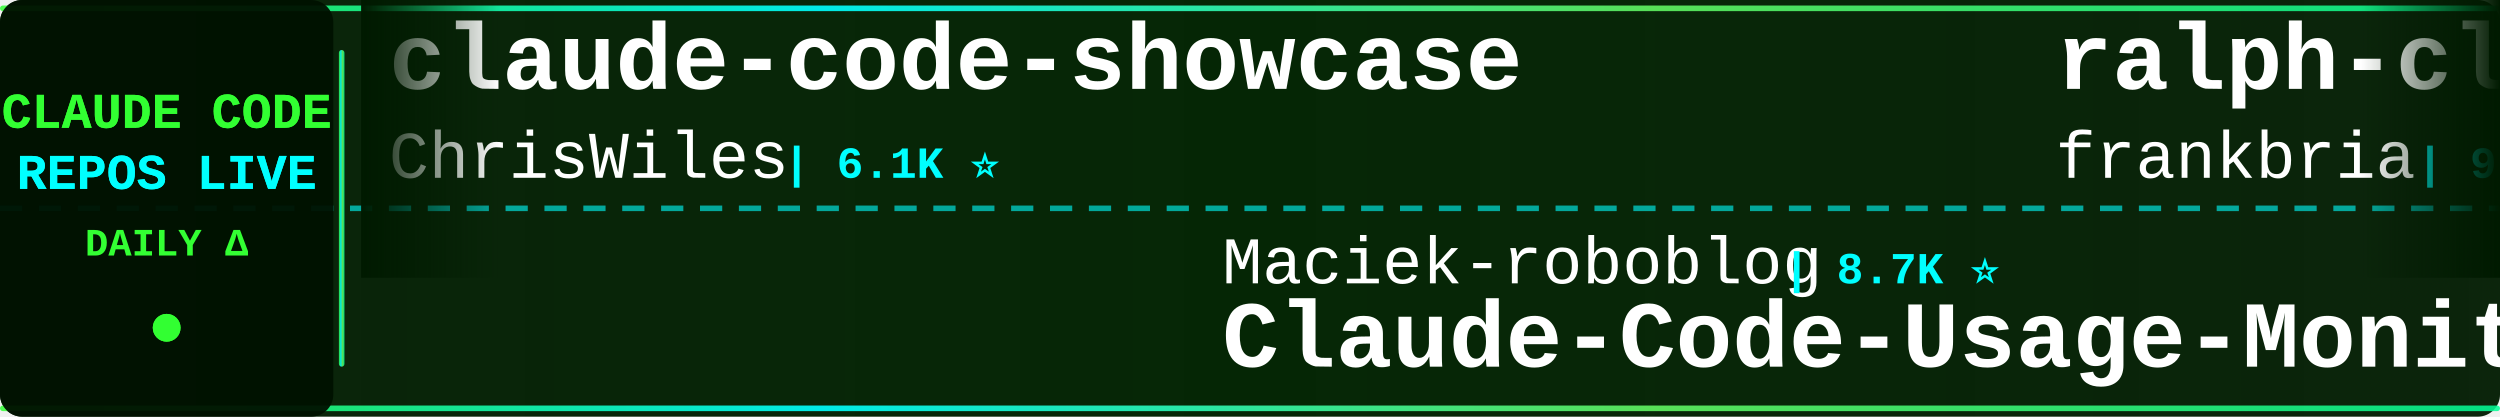
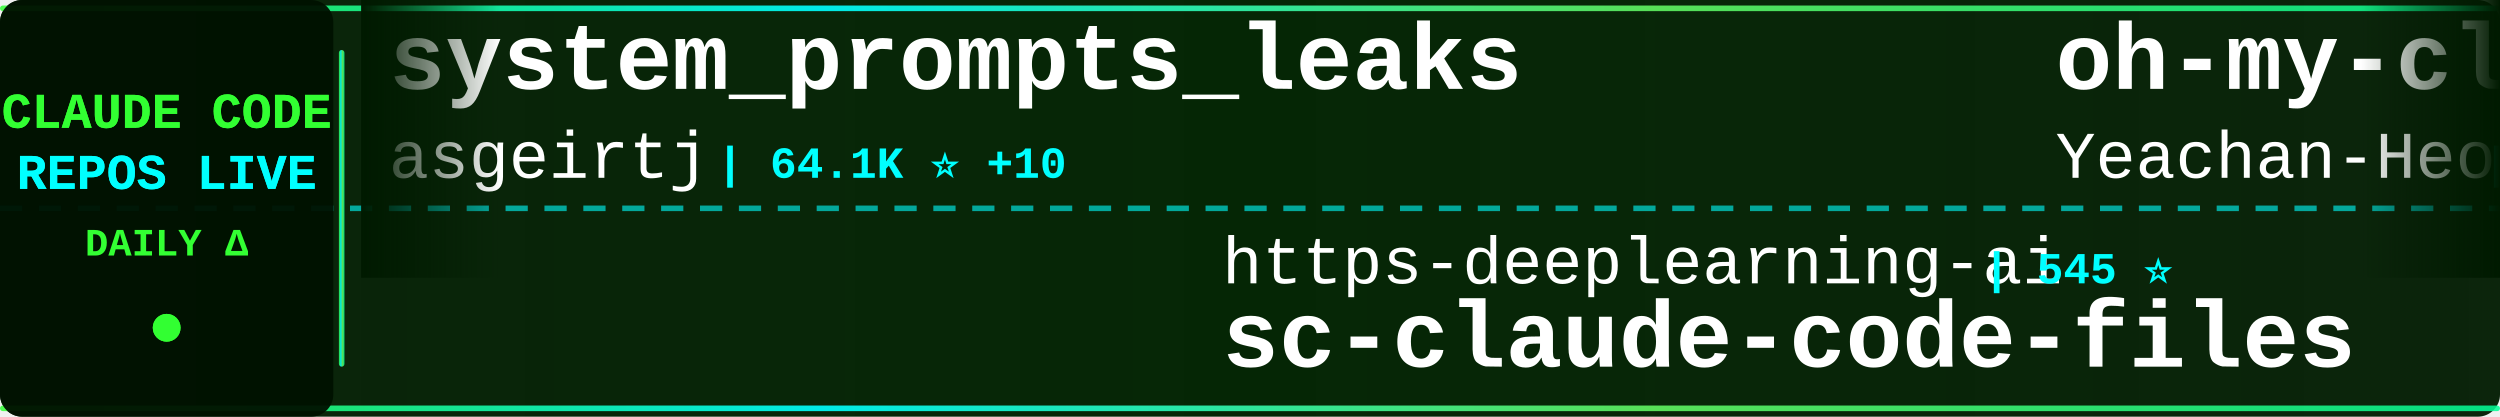
<svg xmlns="http://www.w3.org/2000/svg" width="900" height="150">
  <defs>
    <linearGradient id="tickerBg" x1="0%" y1="0%" x2="100%" y2="0%">
      <stop offset="0%" style="stop-color:#001a00;stop-opacity:0.95" />
      <stop offset="50%" style="stop-color:#002200;stop-opacity:0.98" />
      <stop offset="100%" style="stop-color:#001a00;stop-opacity:0.95" />
    </linearGradient>
    <linearGradient id="borderGrad" x1="0%" y1="0%" x2="100%" y2="0%">
      <stop offset="0%" style="stop-color:#33ff33;stop-opacity:0.85">
        <animate attributeName="stop-opacity" values="0.85;1;0.85" dur="2s" repeatCount="indefinite" />
      </stop>
      <stop offset="33%" style="stop-color:#00ffff;stop-opacity:0.9">
        <animate attributeName="stop-opacity" values="0.9;1;0.9" dur="2.2s" repeatCount="indefinite" />
      </stop>
      <stop offset="66%" style="stop-color:#66ff66;stop-opacity:0.85">
        <animate attributeName="stop-opacity" values="0.85;1;0.85" dur="1.8s" repeatCount="indefinite" />
      </stop>
      <stop offset="100%" style="stop-color:#00ff99;stop-opacity:0.85">
        <animate attributeName="stop-opacity" values="0.85;1;0.85" dur="2s" repeatCount="indefinite" />
      </stop>
    </linearGradient>
    <filter id="textGlow">
      <feGaussianBlur stdDeviation="0.1" result="coloredBlur" />
      <feMerge>
        <feMergeNode in="coloredBlur" />
        <feMergeNode in="SourceGraphic" />
      </feMerge>
    </filter>
    <filter id="metricGlow">
      <feGaussianBlur stdDeviation="0.2" result="coloredBlur" />
      <feMerge>
        <feMergeNode in="coloredBlur" />
        <feMergeNode in="SourceGraphic" />
      </feMerge>
    </filter>
    <linearGradient id="leftFade" x1="0%" y1="0%" x2="100%" y2="0%">
      <stop offset="0%" style="stop-color:#001a00;stop-opacity:1" />
      <stop offset="100%" style="stop-color:#001a00;stop-opacity:0" />
    </linearGradient>
    <linearGradient id="rightFade" x1="0%" y1="0%" x2="100%" y2="0%">
      <stop offset="0%" style="stop-color:#001a00;stop-opacity:0" />
      <stop offset="100%" style="stop-color:#001a00;stop-opacity:1" />
    </linearGradient>
  </defs>
  <rect width="900" height="150" fill="url(#tickerBg)" rx="8" />
  <rect x="0" y="2" width="900" height="2" fill="url(#borderGrad)" rx="1" />
  <rect x="0" y="146" width="900" height="2" fill="url(#borderGrad)" rx="1" />
  <line x1="0" y1="75" x2="900" y2="75" stroke="#00ffff" stroke-width="2" stroke-dasharray="8 6" opacity="0.6" />
  <rect x="0" y="0" width="120" height="150" fill="#001100" opacity="0.95" rx="8" />
  <text x="60" y="46" font-family="'Courier New', monospace" font-size="18" font-weight="bold" fill="#33ff33" text-anchor="middle" filter="url(#textGlow)">
    CLAUDE CODE
  </text>
  <text x="60" y="68" font-family="'Courier New', monospace" font-size="18" font-weight="bold" fill="#00ffff" text-anchor="middle" filter="url(#textGlow)">
    REPOS LIVE
  </text>
  <text x="60" y="92" font-family="'Courier New', monospace" font-size="14" font-weight="bold" fill="#33ff33" text-anchor="middle">
    DAILY Δ
  </text>
  <circle cx="60" cy="118" r="5" fill="#33ff33" filter="url(#metricGlow)">
    <animate attributeName="r" values="4;6;4" dur="1.5s" repeatCount="indefinite" />
    <animate attributeName="opacity" values="0.6;1;0.6" dur="1.5s" repeatCount="indefinite" />
  </circle>
  <rect x="122" y="18" width="2" height="114" fill="url(#borderGrad)" rx="1" />
  <clipPath id="tickerClip">
    <rect x="130" y="0" width="770" height="150" />
  </clipPath>
  <g clip-path="url(#tickerClip)">
    <g id="tickerItems">
      <animateTransform attributeName="transform" attributeType="XML" type="translate" from="0 0" to="-3000 0" dur="54s" repeatCount="indefinite" />
      <g transform="translate(0, 0)">
-         <text x="140" y="32" font-family="'Courier New', monospace" font-size="34" font-weight="bold" fill="#ffffff">claude-code-showcase</text>
-         <text x="140" y="64" font-family="'Courier New', monospace" font-size="24" font-weight="normal" fill="#ffffff" opacity="1.0">ChrisWiles</text>
-         <text x="282" y="64" font-family="'Courier New', monospace" font-size="16" font-weight="bold" fill="#00ffff"> | 6.1K ⭐</text>
+         <text x="140" y="32" font-family="'Courier New', monospace" font-size="34" font-weight="bold" fill="#ffffff">system_prompts_leaks</text>
+         <text x="140" y="64" font-family="'Courier New', monospace" font-size="24" font-weight="normal" fill="#ffffff" opacity="1.0">asgeirtj</text>
+         <text x="258" y="64" font-family="'Courier New', monospace" font-size="16" font-weight="bold" fill="#00ffff"> | 64.1K ⭐ +10</text>
      </g>
      <g transform="translate(300, 0)">
-         <text x="140" y="102" font-family="'Courier New', monospace" font-size="24" font-weight="normal" fill="#ffffff" opacity="1.0">Maciek-roboblog</text>
-         <text x="342" y="102" font-family="'Courier New', monospace" font-size="16" font-weight="bold" fill="#00ffff"> | 8.7K ⭐</text>
-         <text x="140" y="132" font-family="'Courier New', monospace" font-size="34" font-weight="bold" fill="#ffffff">Claude-Code-Usage-Monito...</text>
+         <text x="140" y="102" font-family="'Courier New', monospace" font-size="24" font-weight="normal" fill="#ffffff" opacity="1.0">https-deeplearning-ai</text>
+         <text x="414" y="102" font-family="'Courier New', monospace" font-size="16" font-weight="bold" fill="#00ffff"> | 545 ⭐</text>
+         <text x="140" y="132" font-family="'Courier New', monospace" font-size="34" font-weight="bold" fill="#ffffff">sc-claude-code-files</text>
      </g>
      <g transform="translate(600, 0)">
-         <text x="140" y="32" font-family="'Courier New', monospace" font-size="34" font-weight="bold" fill="#ffffff">ralph-claude-code</text>
-         <text x="140" y="64" font-family="'Courier New', monospace" font-size="24" font-weight="normal" fill="#ffffff" opacity="1.0">frankbria</text>
-         <text x="270" y="64" font-family="'Courier New', monospace" font-size="16" font-weight="bold" fill="#00ffff"> | 9.6K ⭐</text>
+         <text x="140" y="32" font-family="'Courier New', monospace" font-size="34" font-weight="bold" fill="#ffffff">oh-my-claudecode</text>
+         <text x="140" y="64" font-family="'Courier New', monospace" font-size="24" font-weight="normal" fill="#ffffff" opacity="1.0">Yeachan-Heo</text>
+         <text x="294" y="64" font-family="'Courier New', monospace" font-size="16" font-weight="bold" fill="#00ffff"> | 39.0K ⭐ +3</text>
      </g>
      <g transform="translate(900, 0)">
-         <text x="140" y="102" font-family="'Courier New', monospace" font-size="24" font-weight="normal" fill="#ffffff" opacity="1.0">ghuntley</text>
-         <text x="258" y="102" font-family="'Courier New', monospace" font-size="16" font-weight="bold" fill="#00ffff"> | 990 ⭐</text>
-         <text x="140" y="132" font-family="'Courier New', monospace" font-size="34" font-weight="bold" fill="#ffffff">claude-code-source-code-...</text>
+         <text x="140" y="102" font-family="'Courier New', monospace" font-size="24" font-weight="normal" fill="#ffffff" opacity="1.0">hangsman</text>
+         <text x="258" y="102" font-family="'Courier New', monospace" font-size="16" font-weight="bold" fill="#00ffff"> | 792 ⭐</text>
+         <text x="140" y="132" font-family="'Courier New', monospace" font-size="34" font-weight="bold" fill="#ffffff">claude-code-source</text>
      </g>
      <g transform="translate(1200, 0)">
-         <text x="140" y="32" font-family="'Courier New', monospace" font-size="34" font-weight="bold" fill="#ffffff">claude-code-ultimate-gui...</text>
-         <text x="140" y="64" font-family="'Courier New', monospace" font-size="24" font-weight="normal" fill="#ffffff" opacity="1.0">FlorianBruniaux</text>
-         <text x="342" y="64" font-family="'Courier New', monospace" font-size="16" font-weight="bold" fill="#00ffff"> | 5.9K ⭐</text>
+         <text x="140" y="32" font-family="'Courier New', monospace" font-size="34" font-weight="bold" fill="#ffffff">claude-code-local</text>
+         <text x="140" y="64" font-family="'Courier New', monospace" font-size="24" font-weight="normal" fill="#ffffff" opacity="1.0">nicedreamzapp</text>
+         <text x="318" y="64" font-family="'Courier New', monospace" font-size="16" font-weight="bold" fill="#00ffff"> | 3.3K ⭐</text>
      </g>
      <g transform="translate(1500, 0)">
        <text x="140" y="102" font-family="'Courier New', monospace" font-size="24" font-weight="normal" fill="#ffffff" opacity="1.0">SeemSeam</text>
-         <text x="258" y="102" font-family="'Courier New', monospace" font-size="16" font-weight="bold" fill="#00ffff"> | 3.5K ⭐</text>
+         <text x="258" y="102" font-family="'Courier New', monospace" font-size="16" font-weight="bold" fill="#00ffff"> | 3.5K ⭐ +1</text>
        <text x="140" y="132" font-family="'Courier New', monospace" font-size="34" font-weight="bold" fill="#ffffff">claude_codex_bridge</text>
      </g>
      <g transform="translate(1800, 0)">
-         <text x="140" y="32" font-family="'Courier New', monospace" font-size="34" font-weight="bold" fill="#ffffff">claude-code-rev</text>
-         <text x="140" y="64" font-family="'Courier New', monospace" font-size="24" font-weight="normal" fill="#ffffff" opacity="1.0">oboard</text>
-         <text x="234" y="64" font-family="'Courier New', monospace" font-size="16" font-weight="bold" fill="#00ffff"> | 3.3K ⭐</text>
+         <text x="140" y="32" font-family="'Courier New', monospace" font-size="34" font-weight="bold" fill="#ffffff">awesome-claude-code-tool...</text>
+         <text x="140" y="64" font-family="'Courier New', monospace" font-size="24" font-weight="normal" fill="#ffffff" opacity="1.0">rohitg00</text>
+         <text x="258" y="64" font-family="'Courier New', monospace" font-size="16" font-weight="bold" fill="#00ffff"> | 2.6K ⭐ +1</text>
      </g>
      <g transform="translate(2100, 0)">
-         <text x="140" y="102" font-family="'Courier New', monospace" font-size="24" font-weight="normal" fill="#ffffff" opacity="1.0">Piebald-AI</text>
-         <text x="282" y="102" font-family="'Courier New', monospace" font-size="16" font-weight="bold" fill="#00ffff"> | 12.6K ⭐ +2</text>
-         <text x="140" y="132" font-family="'Courier New', monospace" font-size="34" font-weight="bold" fill="#ffffff">claude-code-system-promp...</text>
+         <text x="140" y="102" font-family="'Courier New', monospace" font-size="24" font-weight="normal" fill="#ffffff" opacity="1.0">affaan-m</text>
+         <text x="258" y="102" font-family="'Courier New', monospace" font-size="16" font-weight="bold" fill="#00ffff"> | 246.6K ⭐ +121</text>
+         <text x="140" y="132" font-family="'Courier New', monospace" font-size="34" font-weight="bold" fill="#ffffff">ECC</text>
      </g>
      <g transform="translate(2400, 0)">
-         <text x="140" y="32" font-family="'Courier New', monospace" font-size="34" font-weight="bold" fill="#ffffff">ClaudeCode</text>
-         <text x="140" y="64" font-family="'Courier New', monospace" font-size="24" font-weight="normal" fill="#ffffff" opacity="1.0">guanshan</text>
-         <text x="258" y="64" font-family="'Courier New', monospace" font-size="16" font-weight="bold" fill="#00ffff"> | 61 ⭐</text>
+         <text x="140" y="32" font-family="'Courier New', monospace" font-size="34" font-weight="bold" fill="#ffffff">Claude-Code</text>
+         <text x="140" y="64" font-family="'Courier New', monospace" font-size="24" font-weight="normal" fill="#ffffff" opacity="1.0">pengchengneo</text>
+         <text x="306" y="64" font-family="'Courier New', monospace" font-size="16" font-weight="bold" fill="#00ffff"> | 1.8K ⭐ +1</text>
      </g>
      <g transform="translate(2700, 0)">
-         <text x="140" y="102" font-family="'Courier New', monospace" font-size="24" font-weight="normal" fill="#ffffff" opacity="1.0">shanraisshan</text>
-         <text x="306" y="102" font-family="'Courier New', monospace" font-size="16" font-weight="bold" fill="#00ffff"> | 65.6K ⭐ +2</text>
-         <text x="140" y="132" font-family="'Courier New', monospace" font-size="34" font-weight="bold" fill="#ffffff">claude-code-best-practic...</text>
+         <text x="140" y="102" font-family="'Courier New', monospace" font-size="24" font-weight="normal" fill="#ffffff" opacity="1.0">repowise-dev</text>
+         <text x="306" y="102" font-family="'Courier New', monospace" font-size="16" font-weight="bold" fill="#00ffff"> | 1.2K ⭐</text>
+         <text x="140" y="132" font-family="'Courier New', monospace" font-size="34" font-weight="bold" fill="#ffffff">claude-code-prompts</text>
      </g>
      <g transform="translate(3000, 0)">
-         <text x="140" y="32" font-family="'Courier New', monospace" font-size="34" font-weight="bold" fill="#ffffff">claude-code-showcase</text>
-         <text x="140" y="64" font-family="'Courier New', monospace" font-size="24" font-weight="normal" fill="#ffffff" opacity="1.0">ChrisWiles</text>
-         <text x="282" y="64" font-family="'Courier New', monospace" font-size="16" font-weight="bold" fill="#00ffff"> | 6.1K ⭐</text>
+         <text x="140" y="32" font-family="'Courier New', monospace" font-size="34" font-weight="bold" fill="#ffffff">system_prompts_leaks</text>
+         <text x="140" y="64" font-family="'Courier New', monospace" font-size="24" font-weight="normal" fill="#ffffff" opacity="1.0">asgeirtj</text>
+         <text x="258" y="64" font-family="'Courier New', monospace" font-size="16" font-weight="bold" fill="#00ffff"> | 64.1K ⭐ +10</text>
      </g>
      <g transform="translate(3300, 0)">
-         <text x="140" y="102" font-family="'Courier New', monospace" font-size="24" font-weight="normal" fill="#ffffff" opacity="1.0">Maciek-roboblog</text>
-         <text x="342" y="102" font-family="'Courier New', monospace" font-size="16" font-weight="bold" fill="#00ffff"> | 8.7K ⭐</text>
-         <text x="140" y="132" font-family="'Courier New', monospace" font-size="34" font-weight="bold" fill="#ffffff">Claude-Code-Usage-Monito...</text>
+         <text x="140" y="102" font-family="'Courier New', monospace" font-size="24" font-weight="normal" fill="#ffffff" opacity="1.0">https-deeplearning-ai</text>
+         <text x="414" y="102" font-family="'Courier New', monospace" font-size="16" font-weight="bold" fill="#00ffff"> | 545 ⭐</text>
+         <text x="140" y="132" font-family="'Courier New', monospace" font-size="34" font-weight="bold" fill="#ffffff">sc-claude-code-files</text>
      </g>
      <g transform="translate(3600, 0)">
-         <text x="140" y="32" font-family="'Courier New', monospace" font-size="34" font-weight="bold" fill="#ffffff">ralph-claude-code</text>
-         <text x="140" y="64" font-family="'Courier New', monospace" font-size="24" font-weight="normal" fill="#ffffff" opacity="1.0">frankbria</text>
-         <text x="270" y="64" font-family="'Courier New', monospace" font-size="16" font-weight="bold" fill="#00ffff"> | 9.6K ⭐</text>
+         <text x="140" y="32" font-family="'Courier New', monospace" font-size="34" font-weight="bold" fill="#ffffff">oh-my-claudecode</text>
+         <text x="140" y="64" font-family="'Courier New', monospace" font-size="24" font-weight="normal" fill="#ffffff" opacity="1.0">Yeachan-Heo</text>
+         <text x="294" y="64" font-family="'Courier New', monospace" font-size="16" font-weight="bold" fill="#00ffff"> | 39.0K ⭐ +3</text>
      </g>
      <g transform="translate(3900, 0)">
-         <text x="140" y="102" font-family="'Courier New', monospace" font-size="24" font-weight="normal" fill="#ffffff" opacity="1.0">ghuntley</text>
-         <text x="258" y="102" font-family="'Courier New', monospace" font-size="16" font-weight="bold" fill="#00ffff"> | 990 ⭐</text>
-         <text x="140" y="132" font-family="'Courier New', monospace" font-size="34" font-weight="bold" fill="#ffffff">claude-code-source-code-...</text>
+         <text x="140" y="102" font-family="'Courier New', monospace" font-size="24" font-weight="normal" fill="#ffffff" opacity="1.0">hangsman</text>
+         <text x="258" y="102" font-family="'Courier New', monospace" font-size="16" font-weight="bold" fill="#00ffff"> | 792 ⭐</text>
+         <text x="140" y="132" font-family="'Courier New', monospace" font-size="34" font-weight="bold" fill="#ffffff">claude-code-source</text>
      </g>
    </g>
  </g>
  <rect x="130" y="0" width="50" height="100" fill="url(#leftFade)" />
  <rect x="850" y="0" width="50" height="100" fill="url(#rightFade)" />
</svg>
